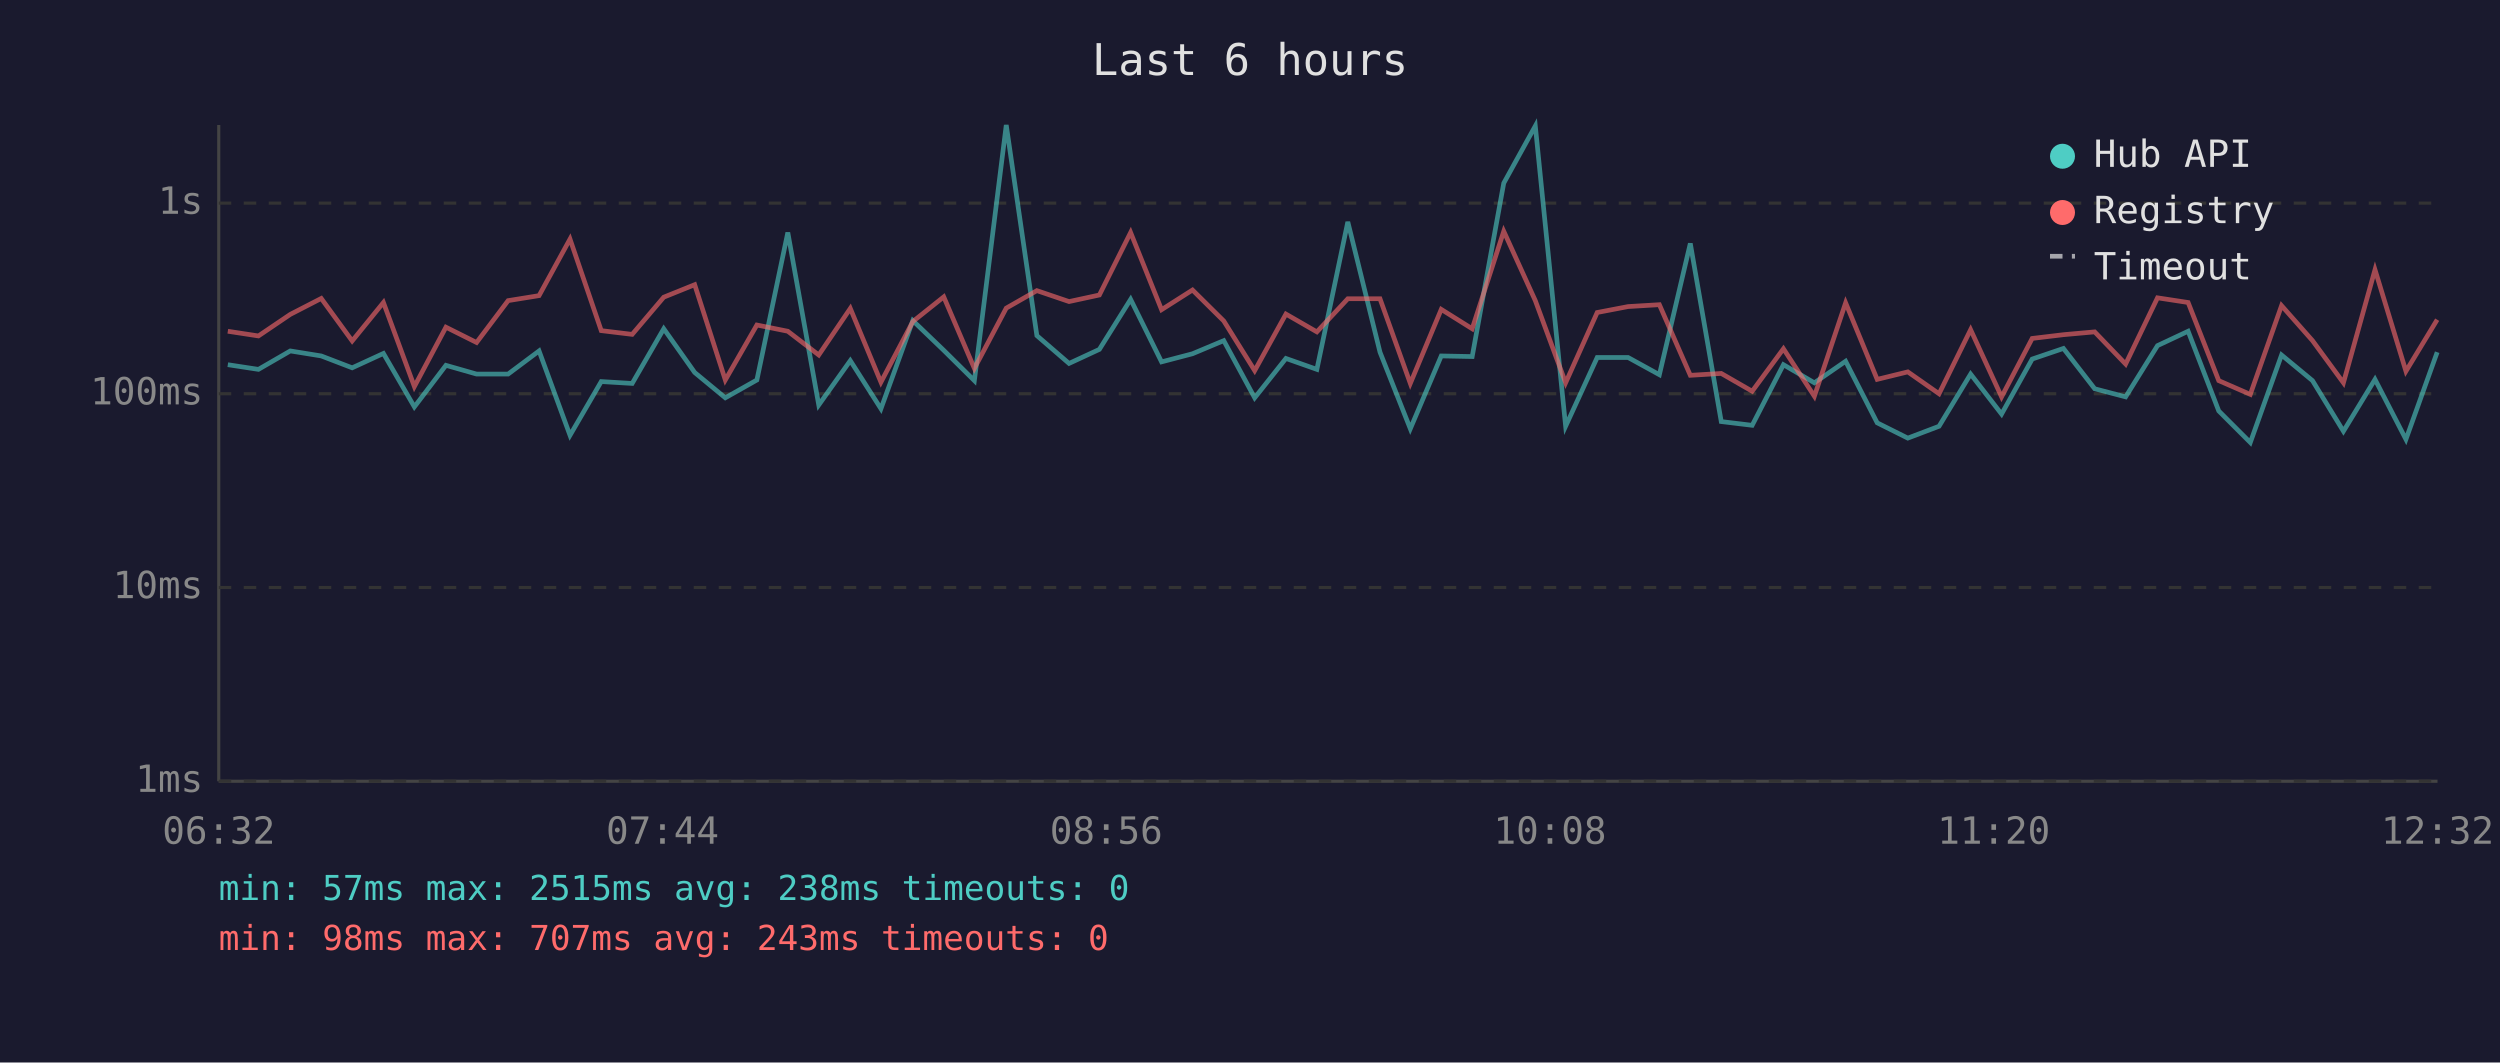
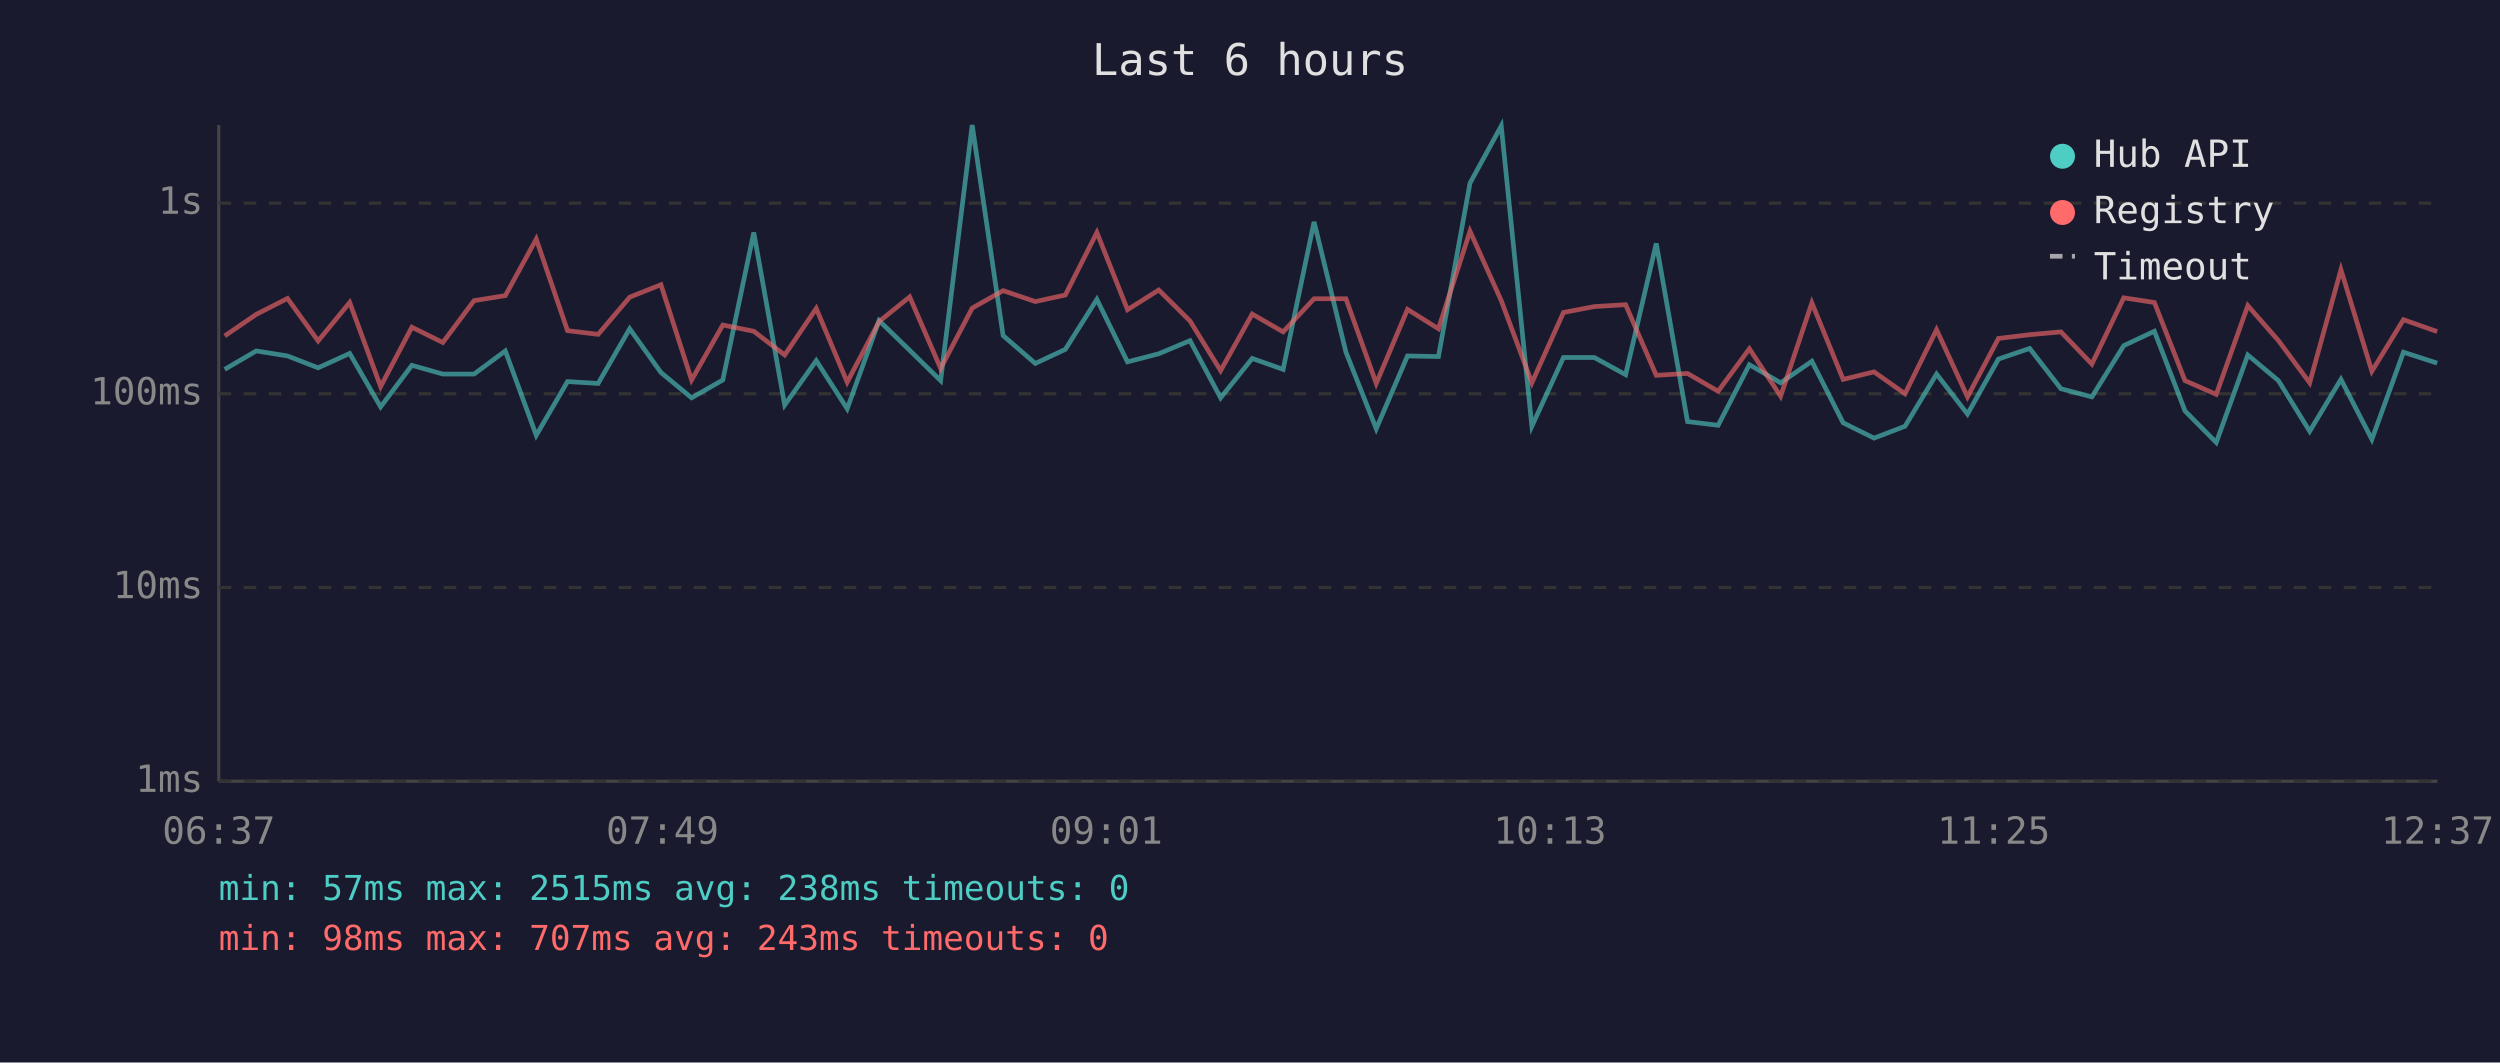
<svg xmlns="http://www.w3.org/2000/svg" viewBox="0 0 800 340" font-family="monospace" font-size="12">
  <rect width="800" height="340" fill="#1a1a2e" />
  <text x="400" y="24" fill="#e0e0e0" font-size="14" text-anchor="middle">Last 6 hours</text>
  <line x1="70" y1="40" x2="70" y2="250" stroke="#444" stroke-width="1" />
  <line x1="70" y1="250" x2="780" y2="250" stroke="#444" stroke-width="1" />
  <line x1="70" y1="250" x2="780" y2="250" stroke="#333" stroke-width="1" stroke-dasharray="4" />
  <text x="65" y="250" fill="#888" text-anchor="end" dominant-baseline="middle">1ms</text>
  <line x1="70" y1="188" x2="780" y2="188" stroke="#333" stroke-width="1" stroke-dasharray="4" />
  <text x="65" y="188" fill="#888" text-anchor="end" dominant-baseline="middle">10ms</text>
  <line x1="70" y1="126" x2="780" y2="126" stroke="#333" stroke-width="1" stroke-dasharray="4" />
  <text x="65" y="126" fill="#888" text-anchor="end" dominant-baseline="middle">100ms</text>
  <line x1="70" y1="65" x2="780" y2="65" stroke="#333" stroke-width="1" stroke-dasharray="4" />
  <text x="65" y="65" fill="#888" text-anchor="end" dominant-baseline="middle">1s</text>
-   <text x="70" y="270" fill="#888" text-anchor="middle">06:32</text>
-   <text x="212" y="270" fill="#888" text-anchor="middle">07:44</text>
-   <text x="354" y="270" fill="#888" text-anchor="middle">08:56</text>
-   <text x="496" y="270" fill="#888" text-anchor="middle">10:08</text>
-   <text x="638" y="270" fill="#888" text-anchor="middle">11:20</text>
-   <text x="780" y="270" fill="#888" text-anchor="middle">12:32</text>
-   <polyline points="72.9,116.7 82.7,118.2 92.9,112.3 102.8,113.9 112.7,117.7 122.7,113.1 132.6,130.2 142.7,116.9 152.5,119.7 162.6,119.7 172.5,112.3 182.4,139.3 192.4,122.1 202.3,122.7 212.4,105.2 222.3,119.2 232.1,127.3 242.2,121.6 252.1,74.4 262.0,129.6 272.1,115.4 281.9,130.8 292.1,102.6 302.0,112.1 311.8,121.8 322.0,40.0 331.8,107.4 342.1,116.3 351.8,111.8 361.8,95.8 371.7,115.8 381.6,113.2 391.6,109.0 401.5,127.3 411.5,114.7 421.4,118.2 431.3,71.0 441.6,112.7 451.3,137.2 461.2,113.9 471.1,114.1 481.2,58.6 491.3,40.3 501.0,136.4 511.1,114.4 521.0,114.4 531.0,119.9 540.9,77.9 550.8,134.9 560.7,136.1 570.7,116.7 580.6,122.5 590.6,115.6 600.7,135.3 610.5,140.2 620.5,136.4 630.6,119.7 640.5,132.5 650.3,114.9 660.3,111.5 670.3,124.4 680.2,127.0 690.4,110.6 700.2,106.0 710.0,131.5 720.1,141.6 730.1,113.6 740.0,121.8 749.9,138.0 760.0,121.4 769.9,140.6 779.9,112.7" fill="none" stroke="#4ecdc4" stroke-width="1.5" opacity="0.6" />
-   <polyline points="72.9,106.0 82.7,107.5 92.9,100.6 102.8,95.5 112.7,109.1 122.7,96.8 132.6,123.7 142.7,104.7 152.5,109.6 162.6,96.2 172.5,94.6 182.4,76.5 192.4,105.8 202.3,107.0 212.4,95.1 222.3,91.1 232.1,121.6 242.2,104.0 252.1,106.0 262.0,113.6 272.1,98.7 281.9,122.3 292.1,102.9 302.0,95.0 311.8,117.9 322.0,98.6 331.8,93.0 342.1,96.5 351.8,94.4 361.8,74.4 371.7,99.1 381.6,92.8 391.6,102.7 401.5,118.6 411.5,100.5 421.4,106.2 431.3,95.6 441.6,95.6 451.3,122.7 461.2,99.0 471.1,105.2 481.2,74.0 491.3,96.2 501.0,122.5 511.1,100.0 521.0,98.1 531.0,97.5 540.9,120.1 550.8,119.5 560.7,125.2 570.7,111.6 580.6,126.8 590.6,96.9 600.7,121.4 610.5,119.0 620.5,126.0 630.6,105.5 640.5,127.0 650.3,108.3 660.3,107.1 670.3,106.2 680.2,116.5 690.4,95.3 700.2,96.8 710.0,121.8 720.1,126.2 730.1,97.8 740.0,109.0 749.9,122.5 760.0,86.3 769.9,118.8 779.9,102.3" fill="none" stroke="#ff6b6b" stroke-width="1.5" opacity="0.6" />
+   <text x="70" y="270" fill="#888" text-anchor="middle">06:37</text>
+   <text x="212" y="270" fill="#888" text-anchor="middle">07:49</text>
+   <text x="354" y="270" fill="#888" text-anchor="middle">09:01</text>
+   <text x="496" y="270" fill="#888" text-anchor="middle">10:13</text>
+   <text x="638" y="270" fill="#888" text-anchor="middle">11:25</text>
+   <text x="780" y="270" fill="#888" text-anchor="middle">12:37</text>
+   <polyline points="71.9,118.2 82.0,112.3 92.0,113.9 101.8,117.7 111.9,113.1 121.8,130.2 131.8,116.9 141.7,119.7 151.7,119.7 161.7,112.3 171.6,139.3 181.6,122.1 191.4,122.7 201.5,105.2 211.5,119.2 221.3,127.3 231.3,121.6 241.2,74.4 251.1,129.6 261.2,115.4 271.1,130.8 281.3,102.6 291.1,112.1 301.0,121.8 311.1,40.0 321.0,107.4 331.3,116.3 340.9,111.8 351.0,95.8 360.8,115.8 370.8,113.2 380.8,109.0 390.6,127.3 400.7,114.7 410.6,118.2 420.5,71.0 430.7,112.7 440.4,137.2 450.4,113.9 460.3,114.1 470.4,58.6 480.4,40.3 490.2,136.4 500.3,114.4 510.2,114.4 520.2,119.9 530.0,77.9 540.0,134.9 549.8,136.1 559.8,116.7 569.8,122.5 579.8,115.6 589.8,135.3 599.7,140.2 609.6,136.4 619.7,119.7 629.6,132.5 639.5,114.9 649.5,111.5 659.5,124.4 669.4,127.0 679.6,110.6 689.4,106.0 699.2,131.5 709.2,141.6 719.3,113.6 729.1,121.8 739.1,138.0 749.1,121.4 759.0,140.6 769.1,112.7 779.9,116.2" fill="none" stroke="#4ecdc4" stroke-width="1.5" opacity="0.6" />
+   <polyline points="71.9,107.5 82.0,100.6 92.0,95.5 101.8,109.1 111.9,96.8 121.8,123.7 131.8,104.7 141.7,109.6 151.7,96.2 161.7,94.6 171.6,76.5 181.6,105.8 191.4,107.0 201.5,95.1 211.5,91.1 221.3,121.6 231.3,104.0 241.2,106.0 251.1,113.6 261.2,98.7 271.1,122.3 281.3,102.9 291.1,95.0 301.0,117.9 311.1,98.6 321.0,93.0 331.3,96.5 340.9,94.4 351.0,74.4 360.8,99.1 370.8,92.8 380.8,102.7 390.6,118.6 400.7,100.5 410.6,106.2 420.5,95.6 430.7,95.6 440.4,122.7 450.4,99.0 460.3,105.2 470.4,74.0 480.4,96.2 490.2,122.5 500.3,100.0 510.2,98.1 520.2,97.5 530.0,120.1 540.0,119.5 549.8,125.2 559.8,111.6 569.8,126.8 579.8,96.9 589.8,121.4 599.7,119.0 609.6,126.0 619.7,105.5 629.6,127.0 639.5,108.3 649.5,107.1 659.5,106.2 669.4,116.5 679.6,95.3 689.4,96.8 699.2,121.8 709.2,126.2 719.3,97.8 729.1,109.0 739.1,122.5 749.1,86.3 759.0,118.8 769.1,102.3 779.9,106.1" fill="none" stroke="#ff6b6b" stroke-width="1.5" opacity="0.6" />
  <circle cx="660" cy="50" r="4" fill="#4ecdc4" />
  <text x="670" y="50" fill="#e0e0e0" dominant-baseline="middle">Hub API</text>
  <circle cx="660" cy="68" r="4" fill="#ff6b6b" />
  <text x="670" y="68" fill="#e0e0e0" dominant-baseline="middle">Registry</text>
  <line x1="656" y1="82" x2="664" y2="82" stroke="#e0e0e0" stroke-width="1.5" stroke-dasharray="4,3" opacity="0.7" />
  <text x="670" y="86" fill="#e0e0e0" dominant-baseline="middle">Timeout</text>
  <text x="70" y="288" fill="#4ecdc4" font-size="11">min: 57ms  max: 2515ms  avg: 238ms  timeouts: 0</text>
  <text x="70" y="304" fill="#ff6b6b" font-size="11">min: 98ms  max: 707ms  avg: 243ms  timeouts: 0</text>
</svg>
